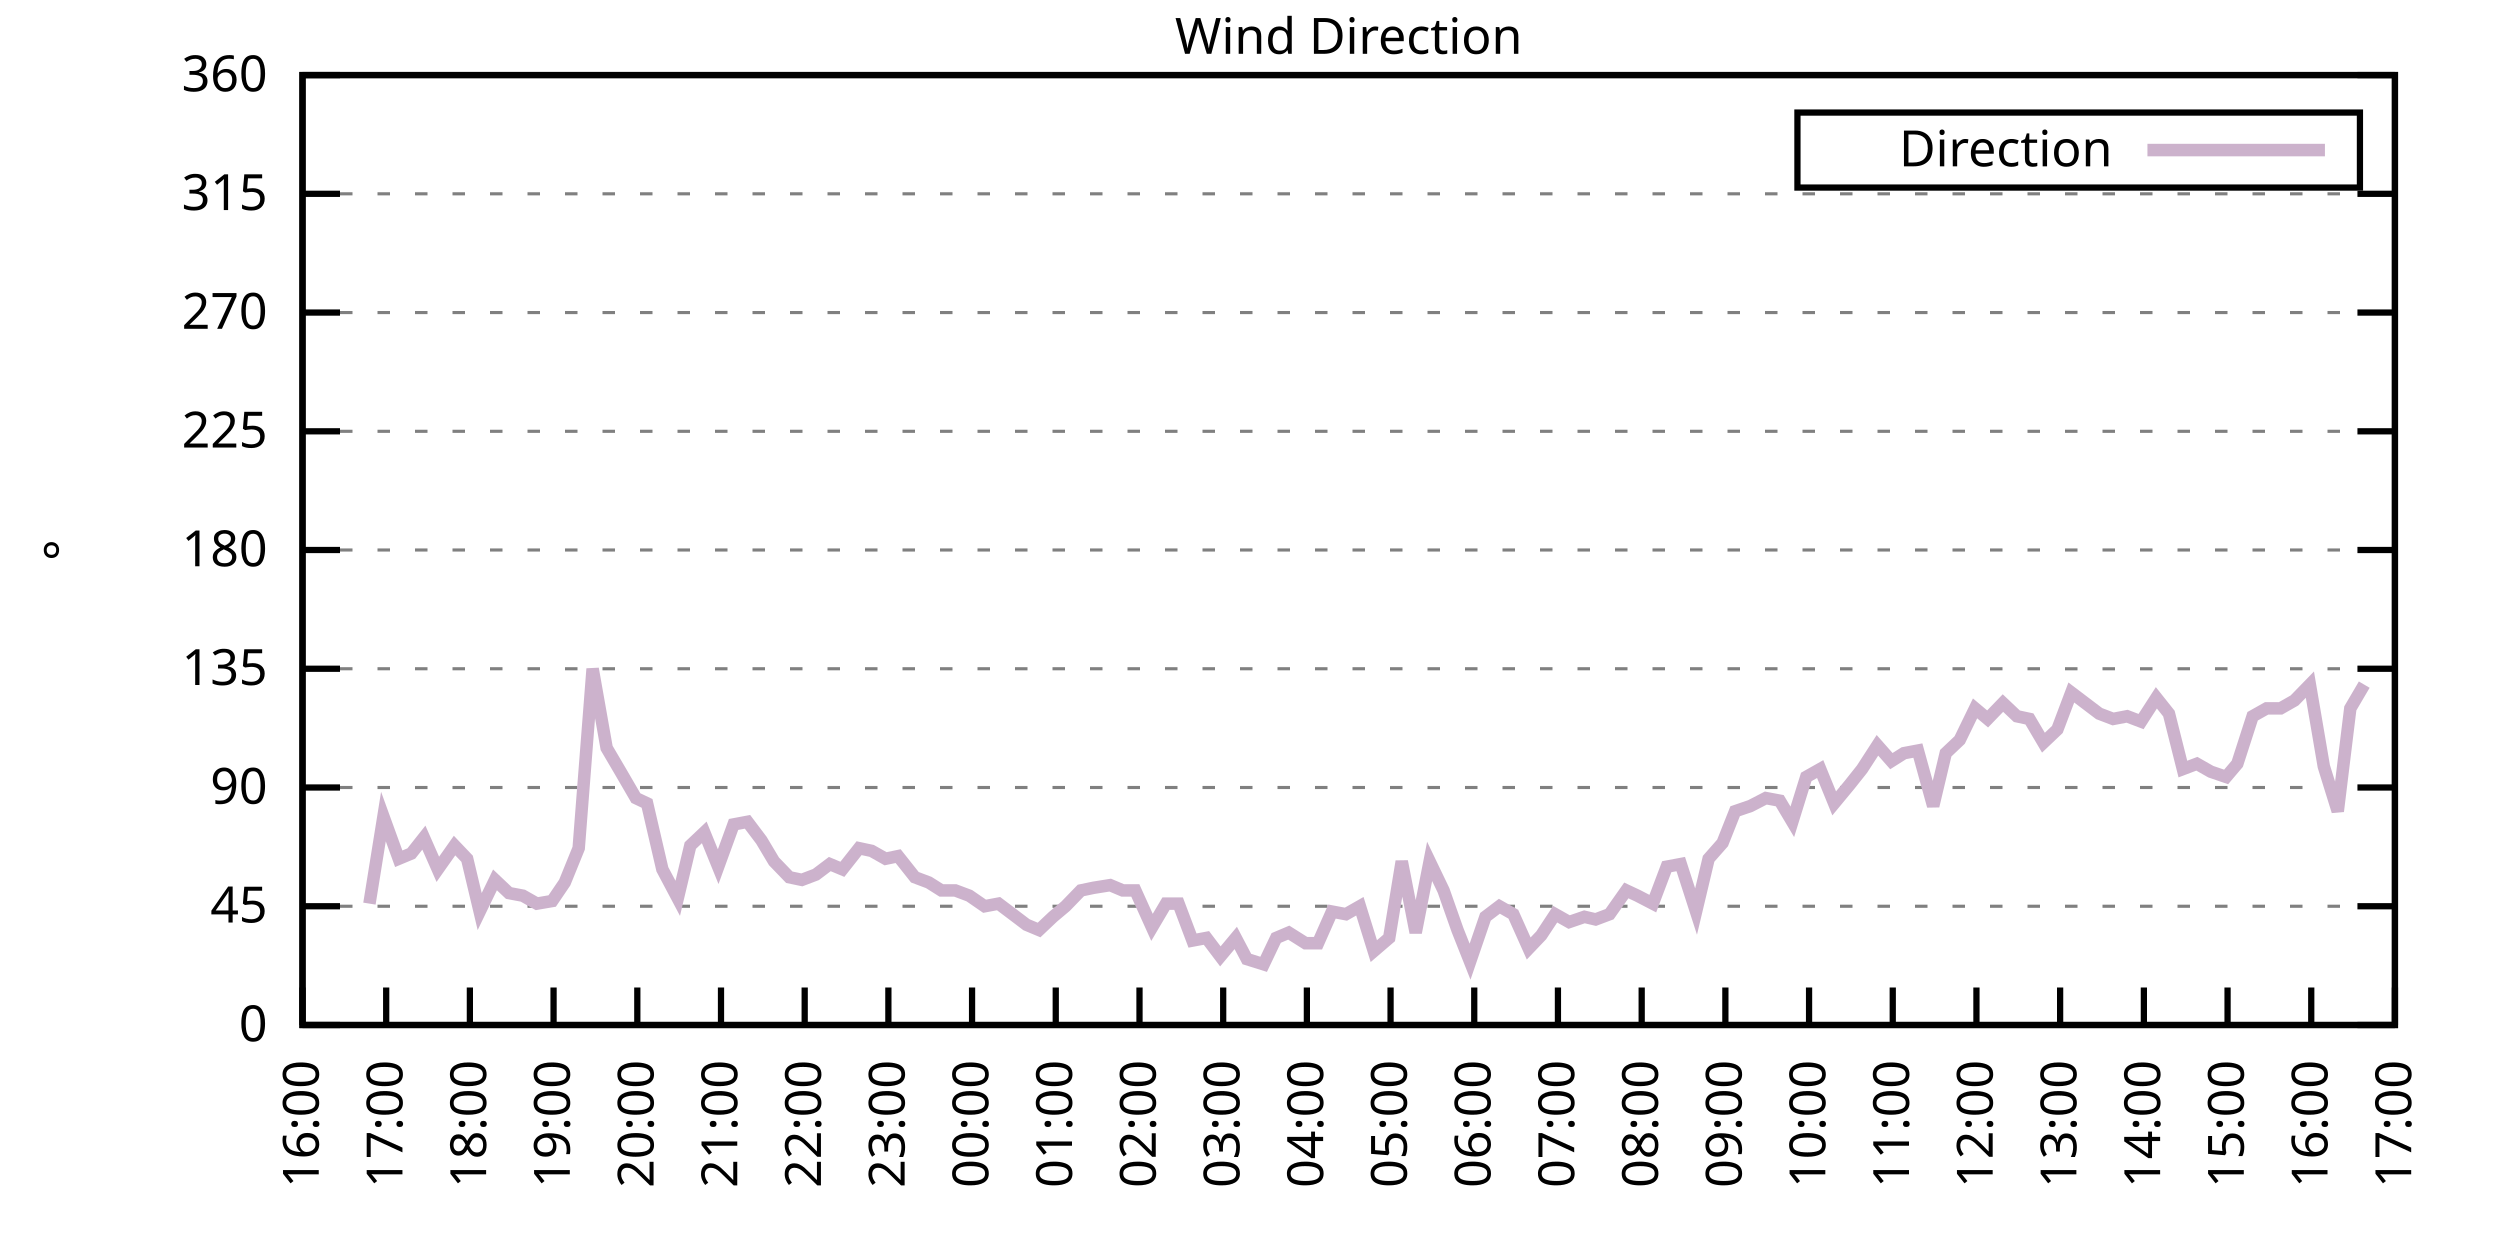
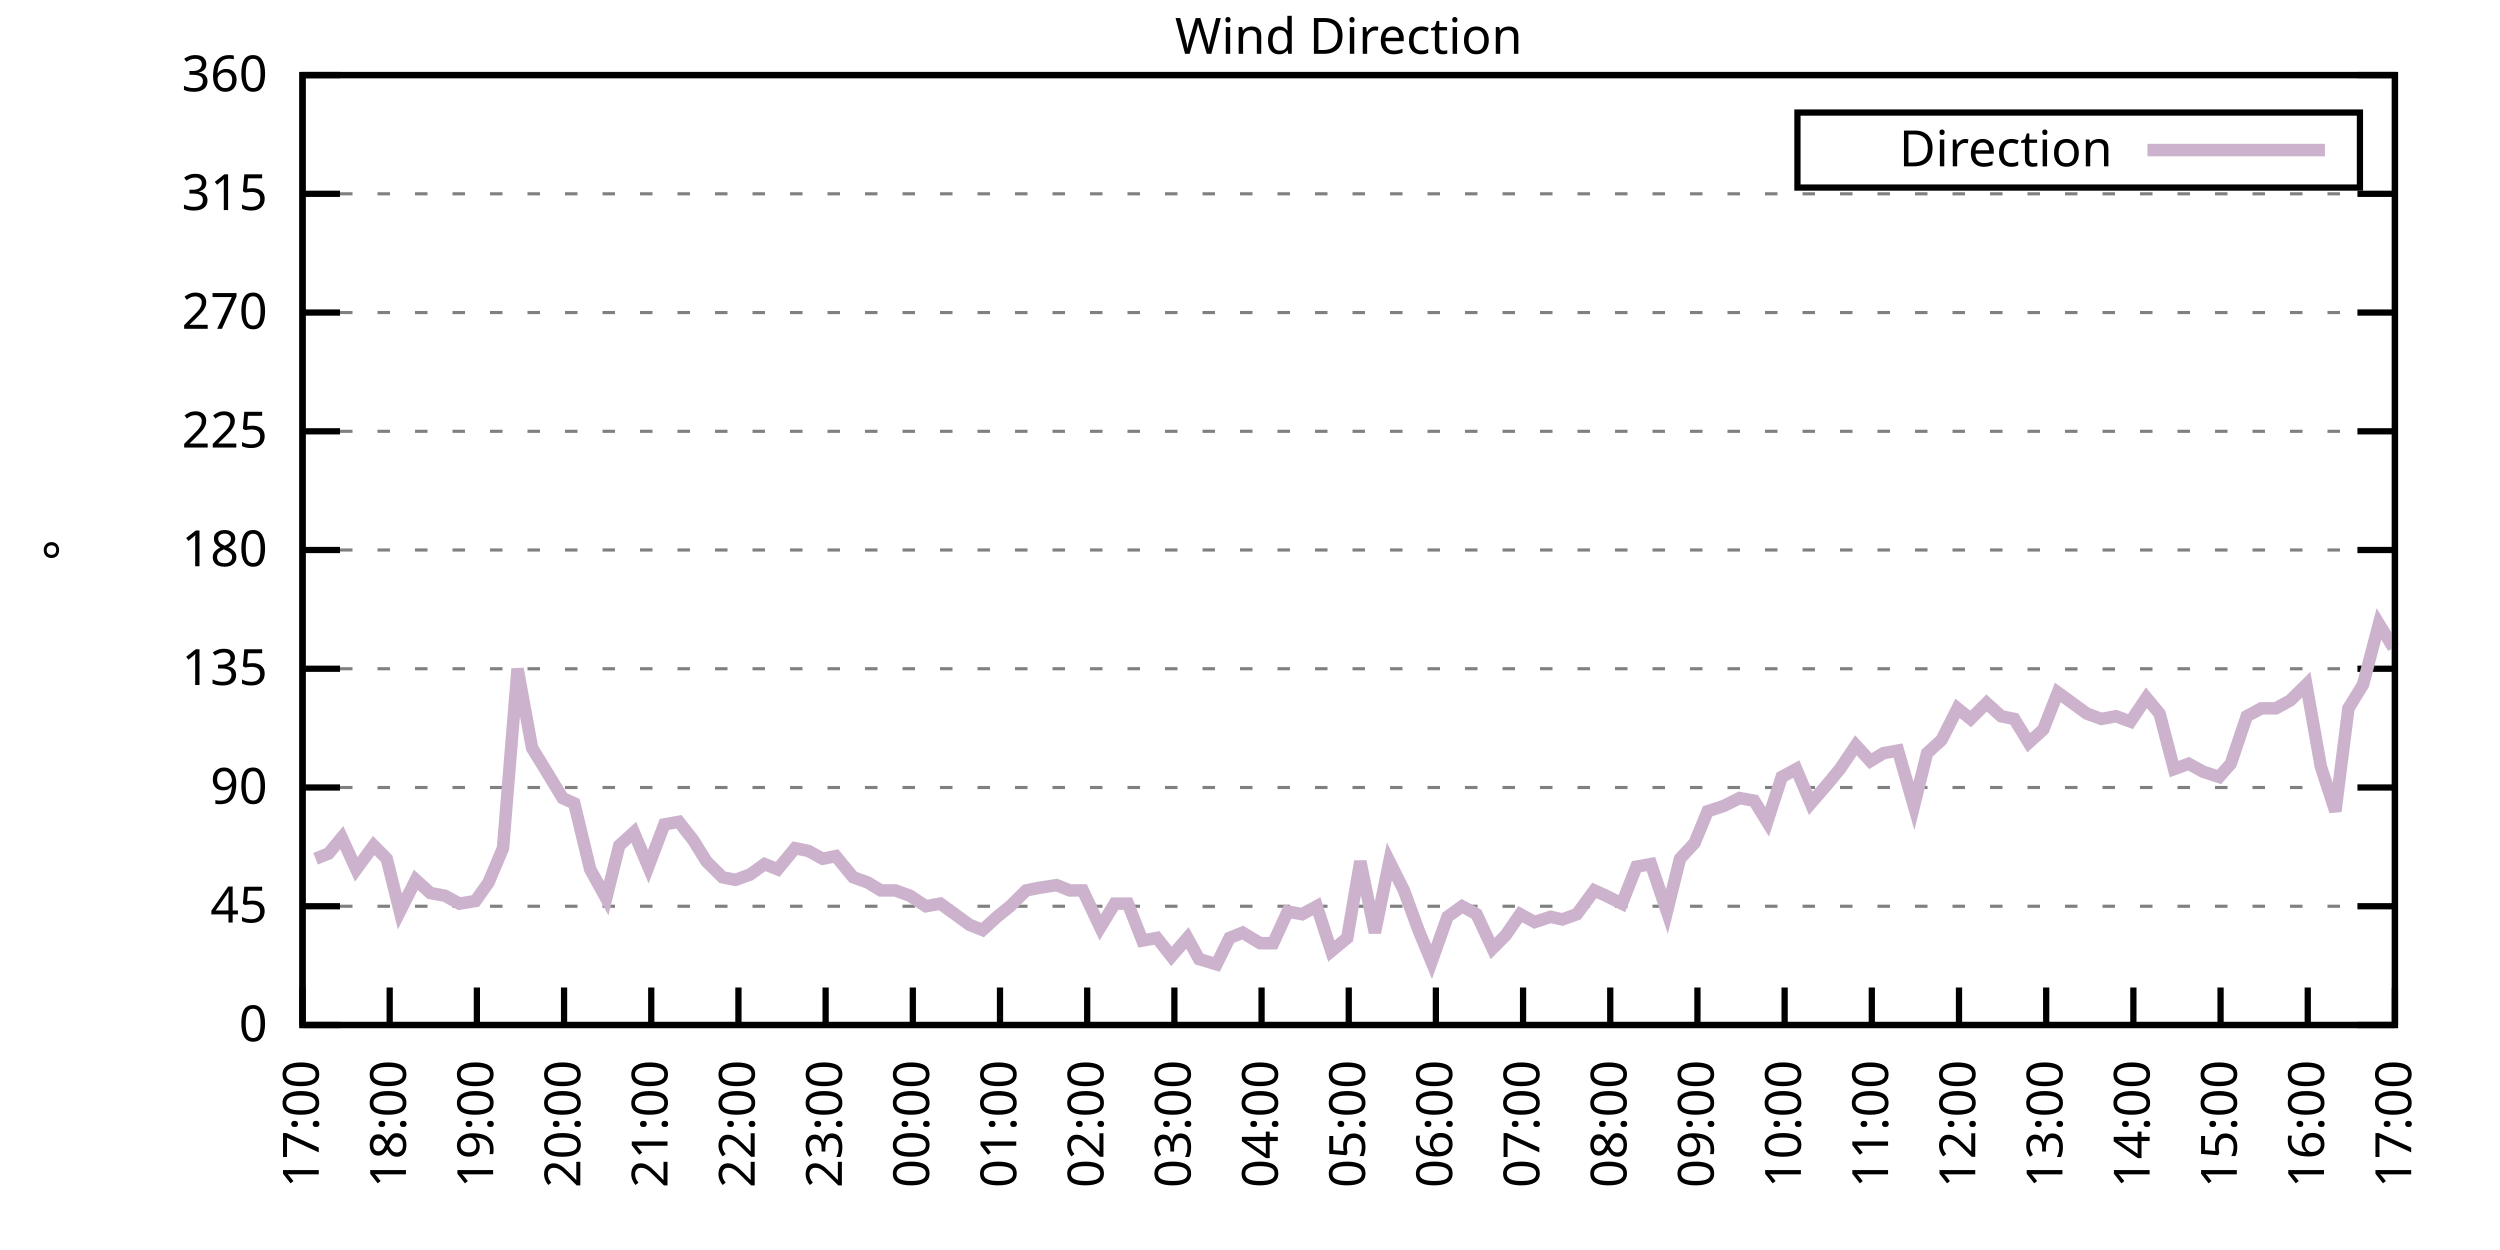
<svg xmlns="http://www.w3.org/2000/svg" xmlns:xlink="http://www.w3.org/1999/xlink" width="400" height="200" viewBox="0 0 400 200">
  <g id="gnuplot_canvas">
    <rect x="0" y="0" width="400" height="200" fill="none" />
    <defs>
      <circle id="gpDot" r="0.5" stroke-width="0.5" stroke="currentColor" />
      <path id="gpPt0" stroke-width="0.333" stroke="currentColor" d="M-1,0 h2 M0,-1 v2" />
      <path id="gpPt1" stroke-width="0.333" stroke="currentColor" d="M-1,-1 L1,1 M1,-1 L-1,1" />
      <path id="gpPt2" stroke-width="0.333" stroke="currentColor" d="M-1,0 L1,0 M0,-1 L0,1 M-1,-1 L1,1 M-1,1 L1,-1" />
      <rect id="gpPt3" stroke-width="0.333" stroke="currentColor" x="-1" y="-1" width="2" height="2" />
      <rect id="gpPt4" stroke-width="0.333" stroke="currentColor" fill="currentColor" x="-1" y="-1" width="2" height="2" />
      <circle id="gpPt5" stroke-width="0.333" stroke="currentColor" cx="0" cy="0" r="1" />
      <use xlink:href="#gpPt5" id="gpPt6" fill="currentColor" stroke="none" />
      <path id="gpPt7" stroke-width="0.333" stroke="currentColor" d="M0,-1.33 L-1.33,0.67 L1.33,0.67 z" />
      <use xlink:href="#gpPt7" id="gpPt8" fill="currentColor" stroke="none" />
      <use xlink:href="#gpPt7" id="gpPt9" stroke="currentColor" transform="rotate(180)" />
      <use xlink:href="#gpPt9" id="gpPt10" fill="currentColor" stroke="none" />
      <use xlink:href="#gpPt3" id="gpPt11" stroke="currentColor" transform="rotate(45)" />
      <use xlink:href="#gpPt11" id="gpPt12" fill="currentColor" stroke="none" />
      <path id="gpPt13" stroke-width="0.333" stroke="currentColor" d="M0,1.330 L1.265,0.411 L0.782,-1.067 L-0.782,-1.076 L-1.265,0.411 z" />
      <use xlink:href="#gpPt13" id="gpPt14" fill="currentColor" stroke="none" />
      <filter id="textbox" filterUnits="objectBoundingBox" x="0" y="0" height="1" width="1">
        <feFlood flood-color="white" flood-opacity="1" result="bgnd" />
        <feComposite in="SourceGraphic" in2="bgnd" operator="atop" />
      </filter>
      <filter id="greybox" filterUnits="objectBoundingBox" x="0" y="0" height="1" width="1">
        <feFlood flood-color="lightgrey" flood-opacity="1" result="grey" />
        <feComposite in="SourceGraphic" in2="grey" operator="atop" />
      </filter>
    </defs>
    <g fill="none" color="white" stroke="currentColor" stroke-width="1.00" stroke-linecap="butt" stroke-linejoin="miter">
</g>
    <g fill="none" color="black" stroke="currentColor" stroke-width="1.00" stroke-linecap="butt" stroke-linejoin="miter">
      <g stroke="none" shape-rendering="crispEdges">
        <polygon fill="rgb(255, 255, 255)" points="48.40,164.00 383.18,164.00 383.18,12.02 48.40,12.02 " />
      </g>
    </g>
    <g fill="none" color="black" stroke="currentColor" stroke-width="1.00" stroke-linecap="butt" stroke-linejoin="miter">
</g>
    <g fill="none" color="black" stroke="black" stroke-width="0.50" stroke-linecap="butt" stroke-linejoin="miter">
</g>
    <g fill="none" color="gray" stroke="currentColor" stroke-width="0.50" stroke-linecap="butt" stroke-linejoin="miter">
      <path stroke="gray" stroke-dasharray="2,4" class="gridline" d="M48.40,164.00 L383.19,164.00  " />
    </g>
    <g fill="none" color="gray" stroke="gray" stroke-width="1.00" stroke-linecap="butt" stroke-linejoin="miter">
</g>
    <g fill="none" color="black" stroke="currentColor" stroke-width="1.00" stroke-linecap="butt" stroke-linejoin="miter">
      <path stroke="black" d="M48.40,164.00 L54.40,164.00 M383.19,164.00 L377.19,164.00  " />
      <g transform="translate(42.80,166.60)" stroke="none" fill="black" font-family="Sans" font-size="8.00" text-anchor="end">
        <text>
          <tspan font-family="Sans"> 0</tspan>
        </text>
      </g>
    </g>
    <g fill="none" color="black" stroke="currentColor" stroke-width="1.00" stroke-linecap="butt" stroke-linejoin="miter">
</g>
    <g fill="none" color="black" stroke="black" stroke-width="0.50" stroke-linecap="butt" stroke-linejoin="miter">
</g>
    <g fill="none" color="gray" stroke="currentColor" stroke-width="0.50" stroke-linecap="butt" stroke-linejoin="miter">
      <path stroke="gray" stroke-dasharray="2,4" class="gridline" d="M48.40,145.00 L383.19,145.00  " />
    </g>
    <g fill="none" color="gray" stroke="gray" stroke-width="1.00" stroke-linecap="butt" stroke-linejoin="miter">
</g>
    <g fill="none" color="black" stroke="currentColor" stroke-width="1.00" stroke-linecap="butt" stroke-linejoin="miter">
      <path stroke="black" d="M48.40,145.00 L54.40,145.00 M383.19,145.00 L377.19,145.00  " />
      <g transform="translate(42.80,147.60)" stroke="none" fill="black" font-family="Sans" font-size="8.00" text-anchor="end">
        <text>
          <tspan font-family="Sans"> 45</tspan>
        </text>
      </g>
    </g>
    <g fill="none" color="black" stroke="currentColor" stroke-width="1.00" stroke-linecap="butt" stroke-linejoin="miter">
</g>
    <g fill="none" color="black" stroke="black" stroke-width="0.50" stroke-linecap="butt" stroke-linejoin="miter">
</g>
    <g fill="none" color="gray" stroke="currentColor" stroke-width="0.50" stroke-linecap="butt" stroke-linejoin="miter">
      <path stroke="gray" stroke-dasharray="2,4" class="gridline" d="M48.40,126.00 L383.19,126.00  " />
    </g>
    <g fill="none" color="gray" stroke="gray" stroke-width="1.00" stroke-linecap="butt" stroke-linejoin="miter">
</g>
    <g fill="none" color="black" stroke="currentColor" stroke-width="1.00" stroke-linecap="butt" stroke-linejoin="miter">
      <path stroke="black" d="M48.40,126.00 L54.40,126.00 M383.19,126.00 L377.19,126.00  " />
      <g transform="translate(42.80,128.60)" stroke="none" fill="black" font-family="Sans" font-size="8.00" text-anchor="end">
        <text>
          <tspan font-family="Sans"> 90</tspan>
        </text>
      </g>
    </g>
    <g fill="none" color="black" stroke="currentColor" stroke-width="1.00" stroke-linecap="butt" stroke-linejoin="miter">
</g>
    <g fill="none" color="black" stroke="black" stroke-width="0.50" stroke-linecap="butt" stroke-linejoin="miter">
</g>
    <g fill="none" color="gray" stroke="currentColor" stroke-width="0.50" stroke-linecap="butt" stroke-linejoin="miter">
      <path stroke="gray" stroke-dasharray="2,4" class="gridline" d="M48.40,107.00 L383.19,107.00  " />
    </g>
    <g fill="none" color="gray" stroke="gray" stroke-width="1.00" stroke-linecap="butt" stroke-linejoin="miter">
</g>
    <g fill="none" color="black" stroke="currentColor" stroke-width="1.00" stroke-linecap="butt" stroke-linejoin="miter">
      <path stroke="black" d="M48.40,107.00 L54.40,107.00 M383.19,107.00 L377.19,107.00  " />
      <g transform="translate(42.80,109.60)" stroke="none" fill="black" font-family="Sans" font-size="8.00" text-anchor="end">
        <text>
          <tspan font-family="Sans"> 135</tspan>
        </text>
      </g>
    </g>
    <g fill="none" color="black" stroke="currentColor" stroke-width="1.00" stroke-linecap="butt" stroke-linejoin="miter">
</g>
    <g fill="none" color="black" stroke="black" stroke-width="0.50" stroke-linecap="butt" stroke-linejoin="miter">
</g>
    <g fill="none" color="gray" stroke="currentColor" stroke-width="0.50" stroke-linecap="butt" stroke-linejoin="miter">
      <path stroke="gray" stroke-dasharray="2,4" class="gridline" d="M48.40,88.00 L383.19,88.00  " />
    </g>
    <g fill="none" color="gray" stroke="gray" stroke-width="1.00" stroke-linecap="butt" stroke-linejoin="miter">
</g>
    <g fill="none" color="black" stroke="currentColor" stroke-width="1.00" stroke-linecap="butt" stroke-linejoin="miter">
      <path stroke="black" d="M48.40,88.00 L54.40,88.00 M383.19,88.00 L377.19,88.00  " />
      <g transform="translate(42.80,90.60)" stroke="none" fill="black" font-family="Sans" font-size="8.00" text-anchor="end">
        <text>
          <tspan font-family="Sans"> 180</tspan>
        </text>
      </g>
    </g>
    <g fill="none" color="black" stroke="currentColor" stroke-width="1.00" stroke-linecap="butt" stroke-linejoin="miter">
</g>
    <g fill="none" color="black" stroke="black" stroke-width="0.50" stroke-linecap="butt" stroke-linejoin="miter">
</g>
    <g fill="none" color="gray" stroke="currentColor" stroke-width="0.50" stroke-linecap="butt" stroke-linejoin="miter">
      <path stroke="gray" stroke-dasharray="2,4" class="gridline" d="M48.40,69.01 L383.19,69.01  " />
    </g>
    <g fill="none" color="gray" stroke="gray" stroke-width="1.00" stroke-linecap="butt" stroke-linejoin="miter">
</g>
    <g fill="none" color="black" stroke="currentColor" stroke-width="1.00" stroke-linecap="butt" stroke-linejoin="miter">
      <path stroke="black" d="M48.40,69.01 L54.40,69.01 M383.19,69.01 L377.19,69.01  " />
      <g transform="translate(42.80,71.61)" stroke="none" fill="black" font-family="Sans" font-size="8.00" text-anchor="end">
        <text>
          <tspan font-family="Sans"> 225</tspan>
        </text>
      </g>
    </g>
    <g fill="none" color="black" stroke="currentColor" stroke-width="1.00" stroke-linecap="butt" stroke-linejoin="miter">
</g>
    <g fill="none" color="black" stroke="black" stroke-width="0.50" stroke-linecap="butt" stroke-linejoin="miter">
</g>
    <g fill="none" color="gray" stroke="currentColor" stroke-width="0.50" stroke-linecap="butt" stroke-linejoin="miter">
      <path stroke="gray" stroke-dasharray="2,4" class="gridline" d="M48.40,50.01 L383.19,50.01  " />
    </g>
    <g fill="none" color="gray" stroke="gray" stroke-width="1.00" stroke-linecap="butt" stroke-linejoin="miter">
</g>
    <g fill="none" color="black" stroke="currentColor" stroke-width="1.00" stroke-linecap="butt" stroke-linejoin="miter">
      <path stroke="black" d="M48.40,50.01 L54.40,50.01 M383.19,50.01 L377.19,50.01  " />
      <g transform="translate(42.80,52.61)" stroke="none" fill="black" font-family="Sans" font-size="8.00" text-anchor="end">
        <text>
          <tspan font-family="Sans"> 270</tspan>
        </text>
      </g>
    </g>
    <g fill="none" color="black" stroke="currentColor" stroke-width="1.00" stroke-linecap="butt" stroke-linejoin="miter">
</g>
    <g fill="none" color="black" stroke="black" stroke-width="0.50" stroke-linecap="butt" stroke-linejoin="miter">
</g>
    <g fill="none" color="gray" stroke="currentColor" stroke-width="0.50" stroke-linecap="butt" stroke-linejoin="miter">
      <path stroke="gray" stroke-dasharray="2,4" class="gridline" d="M48.40,31.01 L383.19,31.01  " />
    </g>
    <g fill="none" color="gray" stroke="gray" stroke-width="1.00" stroke-linecap="butt" stroke-linejoin="miter">
</g>
    <g fill="none" color="black" stroke="currentColor" stroke-width="1.00" stroke-linecap="butt" stroke-linejoin="miter">
      <path stroke="black" d="M48.40,31.01 L54.40,31.01 M383.19,31.01 L377.19,31.01  " />
      <g transform="translate(42.80,33.61)" stroke="none" fill="black" font-family="Sans" font-size="8.00" text-anchor="end">
        <text>
          <tspan font-family="Sans"> 315</tspan>
        </text>
      </g>
    </g>
    <g fill="none" color="black" stroke="currentColor" stroke-width="1.00" stroke-linecap="butt" stroke-linejoin="miter">
</g>
    <g fill="none" color="black" stroke="black" stroke-width="0.50" stroke-linecap="butt" stroke-linejoin="miter">
</g>
    <g fill="none" color="gray" stroke="currentColor" stroke-width="0.50" stroke-linecap="butt" stroke-linejoin="miter">
      <path stroke="gray" stroke-dasharray="2,4" class="gridline" d="M48.40,12.01 L383.19,12.01  " />
    </g>
    <g fill="none" color="gray" stroke="gray" stroke-width="1.00" stroke-linecap="butt" stroke-linejoin="miter">
</g>
    <g fill="none" color="black" stroke="currentColor" stroke-width="1.00" stroke-linecap="butt" stroke-linejoin="miter">
      <path stroke="black" d="M48.40,12.01 L54.40,12.01 M383.19,12.01 L377.19,12.01  " />
      <g transform="translate(42.80,14.61)" stroke="none" fill="black" font-family="Sans" font-size="8.00" text-anchor="end">
        <text>
          <tspan font-family="Sans"> 360</tspan>
        </text>
      </g>
    </g>
    <g fill="none" color="black" stroke="currentColor" stroke-width="1.00" stroke-linecap="butt" stroke-linejoin="miter">
      <path stroke="black" d="M48.40,164.00 L48.40,158.00  " />
      <g transform="translate(51.00,169.60) rotate(270.00)" stroke="none" fill="black" font-family="Sans" font-size="8.00" text-anchor="end">
        <text>
-           <tspan font-family="Sans">16:00</tspan>
-         </text>
-       </g>
-     </g>
-     <g fill="none" color="black" stroke="currentColor" stroke-width="1.00" stroke-linecap="butt" stroke-linejoin="miter">
-       <path stroke="black" d="M61.79,164.00 L61.79,158.00  " />
-       <g transform="translate(64.39,169.60) rotate(270.00)" stroke="none" fill="black" font-family="Sans" font-size="8.00" text-anchor="end">
-         <text>
          <tspan font-family="Sans">17:00</tspan>
        </text>
      </g>
    </g>
    <g fill="none" color="black" stroke="currentColor" stroke-width="1.00" stroke-linecap="butt" stroke-linejoin="miter">
-       <path stroke="black" d="M75.18,164.00 L75.18,158.00  " />
-       <g transform="translate(77.78,169.60) rotate(270.00)" stroke="none" fill="black" font-family="Sans" font-size="8.00" text-anchor="end">
+       <path stroke="black" d="M62.35,164.00 L62.35,158.00  " />
+       <g transform="translate(64.95,169.60) rotate(270.00)" stroke="none" fill="black" font-family="Sans" font-size="8.00" text-anchor="end">
        <text>
          <tspan font-family="Sans">18:00</tspan>
        </text>
      </g>
    </g>
    <g fill="none" color="black" stroke="currentColor" stroke-width="1.00" stroke-linecap="butt" stroke-linejoin="miter">
-       <path stroke="black" d="M88.57,164.00 L88.57,158.00  " />
-       <g transform="translate(91.17,169.60) rotate(270.00)" stroke="none" fill="black" font-family="Sans" font-size="8.00" text-anchor="end">
+       <path stroke="black" d="M76.30,164.00 L76.30,158.00  " />
+       <g transform="translate(78.90,169.60) rotate(270.00)" stroke="none" fill="black" font-family="Sans" font-size="8.00" text-anchor="end">
        <text>
          <tspan font-family="Sans">19:00</tspan>
        </text>
      </g>
    </g>
    <g fill="none" color="black" stroke="currentColor" stroke-width="1.00" stroke-linecap="butt" stroke-linejoin="miter">
-       <path stroke="black" d="M101.97,164.00 L101.97,158.00  " />
-       <g transform="translate(104.57,169.60) rotate(270.00)" stroke="none" fill="black" font-family="Sans" font-size="8.00" text-anchor="end">
+       <path stroke="black" d="M90.25,164.00 L90.25,158.00  " />
+       <g transform="translate(92.85,169.60) rotate(270.00)" stroke="none" fill="black" font-family="Sans" font-size="8.00" text-anchor="end">
        <text>
          <tspan font-family="Sans">20:00</tspan>
        </text>
      </g>
    </g>
    <g fill="none" color="black" stroke="currentColor" stroke-width="1.00" stroke-linecap="butt" stroke-linejoin="miter">
-       <path stroke="black" d="M115.36,164.00 L115.36,158.00  " />
-       <g transform="translate(117.96,169.60) rotate(270.00)" stroke="none" fill="black" font-family="Sans" font-size="8.00" text-anchor="end">
+       <path stroke="black" d="M104.20,164.00 L104.20,158.00  " />
+       <g transform="translate(106.80,169.60) rotate(270.00)" stroke="none" fill="black" font-family="Sans" font-size="8.00" text-anchor="end">
        <text>
          <tspan font-family="Sans">21:00</tspan>
        </text>
      </g>
    </g>
    <g fill="none" color="black" stroke="currentColor" stroke-width="1.00" stroke-linecap="butt" stroke-linejoin="miter">
-       <path stroke="black" d="M128.75,164.00 L128.75,158.00  " />
-       <g transform="translate(131.35,169.60) rotate(270.00)" stroke="none" fill="black" font-family="Sans" font-size="8.00" text-anchor="end">
+       <path stroke="black" d="M118.15,164.00 L118.15,158.00  " />
+       <g transform="translate(120.75,169.60) rotate(270.00)" stroke="none" fill="black" font-family="Sans" font-size="8.00" text-anchor="end">
        <text>
          <tspan font-family="Sans">22:00</tspan>
        </text>
      </g>
    </g>
    <g fill="none" color="black" stroke="currentColor" stroke-width="1.00" stroke-linecap="butt" stroke-linejoin="miter">
-       <path stroke="black" d="M142.14,164.00 L142.14,158.00  " />
-       <g transform="translate(144.74,169.60) rotate(270.00)" stroke="none" fill="black" font-family="Sans" font-size="8.00" text-anchor="end">
+       <path stroke="black" d="M132.10,164.00 L132.10,158.00  " />
+       <g transform="translate(134.70,169.60) rotate(270.00)" stroke="none" fill="black" font-family="Sans" font-size="8.00" text-anchor="end">
        <text>
          <tspan font-family="Sans">23:00</tspan>
        </text>
      </g>
    </g>
    <g fill="none" color="black" stroke="currentColor" stroke-width="1.00" stroke-linecap="butt" stroke-linejoin="miter">
-       <path stroke="black" d="M155.53,164.00 L155.53,158.00  " />
-       <g transform="translate(158.13,169.60) rotate(270.00)" stroke="none" fill="black" font-family="Sans" font-size="8.00" text-anchor="end">
+       <path stroke="black" d="M146.05,164.00 L146.05,158.00  " />
+       <g transform="translate(148.65,169.60) rotate(270.00)" stroke="none" fill="black" font-family="Sans" font-size="8.00" text-anchor="end">
        <text>
          <tspan font-family="Sans">00:00</tspan>
        </text>
      </g>
    </g>
    <g fill="none" color="black" stroke="currentColor" stroke-width="1.00" stroke-linecap="butt" stroke-linejoin="miter">
-       <path stroke="black" d="M168.92,164.00 L168.92,158.00  " />
-       <g transform="translate(171.52,169.60) rotate(270.00)" stroke="none" fill="black" font-family="Sans" font-size="8.00" text-anchor="end">
+       <path stroke="black" d="M160.00,164.00 L160.00,158.00  " />
+       <g transform="translate(162.60,169.60) rotate(270.00)" stroke="none" fill="black" font-family="Sans" font-size="8.00" text-anchor="end">
        <text>
          <tspan font-family="Sans">01:00</tspan>
        </text>
      </g>
    </g>
    <g fill="none" color="black" stroke="currentColor" stroke-width="1.00" stroke-linecap="butt" stroke-linejoin="miter">
-       <path stroke="black" d="M182.32,164.00 L182.32,158.00  " />
-       <g transform="translate(184.92,169.60) rotate(270.00)" stroke="none" fill="black" font-family="Sans" font-size="8.00" text-anchor="end">
+       <path stroke="black" d="M173.95,164.00 L173.95,158.00  " />
+       <g transform="translate(176.55,169.60) rotate(270.00)" stroke="none" fill="black" font-family="Sans" font-size="8.00" text-anchor="end">
        <text>
          <tspan font-family="Sans">02:00</tspan>
        </text>
      </g>
    </g>
    <g fill="none" color="black" stroke="currentColor" stroke-width="1.00" stroke-linecap="butt" stroke-linejoin="miter">
-       <path stroke="black" d="M195.71,164.00 L195.71,158.00  " />
-       <g transform="translate(198.31,169.60) rotate(270.00)" stroke="none" fill="black" font-family="Sans" font-size="8.00" text-anchor="end">
+       <path stroke="black" d="M187.90,164.00 L187.90,158.00  " />
+       <g transform="translate(190.50,169.60) rotate(270.00)" stroke="none" fill="black" font-family="Sans" font-size="8.00" text-anchor="end">
        <text>
          <tspan font-family="Sans">03:00</tspan>
        </text>
      </g>
    </g>
    <g fill="none" color="black" stroke="currentColor" stroke-width="1.00" stroke-linecap="butt" stroke-linejoin="miter">
-       <path stroke="black" d="M209.10,164.00 L209.10,158.00  " />
-       <g transform="translate(211.70,169.60) rotate(270.00)" stroke="none" fill="black" font-family="Sans" font-size="8.00" text-anchor="end">
+       <path stroke="black" d="M201.85,164.00 L201.85,158.00  " />
+       <g transform="translate(204.45,169.60) rotate(270.00)" stroke="none" fill="black" font-family="Sans" font-size="8.00" text-anchor="end">
        <text>
          <tspan font-family="Sans">04:00</tspan>
        </text>
      </g>
    </g>
    <g fill="none" color="black" stroke="currentColor" stroke-width="1.00" stroke-linecap="butt" stroke-linejoin="miter">
-       <path stroke="black" d="M222.49,164.00 L222.49,158.00  " />
-       <g transform="translate(225.09,169.60) rotate(270.00)" stroke="none" fill="black" font-family="Sans" font-size="8.00" text-anchor="end">
+       <path stroke="black" d="M215.80,164.00 L215.80,158.00  " />
+       <g transform="translate(218.40,169.60) rotate(270.00)" stroke="none" fill="black" font-family="Sans" font-size="8.00" text-anchor="end">
        <text>
          <tspan font-family="Sans">05:00</tspan>
        </text>
      </g>
    </g>
    <g fill="none" color="black" stroke="currentColor" stroke-width="1.00" stroke-linecap="butt" stroke-linejoin="miter">
-       <path stroke="black" d="M235.88,164.00 L235.88,158.00  " />
-       <g transform="translate(238.48,169.60) rotate(270.00)" stroke="none" fill="black" font-family="Sans" font-size="8.00" text-anchor="end">
+       <path stroke="black" d="M229.74,164.00 L229.74,158.00  " />
+       <g transform="translate(232.34,169.60) rotate(270.00)" stroke="none" fill="black" font-family="Sans" font-size="8.00" text-anchor="end">
        <text>
          <tspan font-family="Sans">06:00</tspan>
        </text>
      </g>
    </g>
    <g fill="none" color="black" stroke="currentColor" stroke-width="1.00" stroke-linecap="butt" stroke-linejoin="miter">
-       <path stroke="black" d="M249.27,164.00 L249.27,158.00  " />
-       <g transform="translate(251.87,169.60) rotate(270.00)" stroke="none" fill="black" font-family="Sans" font-size="8.00" text-anchor="end">
+       <path stroke="black" d="M243.69,164.00 L243.69,158.00  " />
+       <g transform="translate(246.29,169.60) rotate(270.00)" stroke="none" fill="black" font-family="Sans" font-size="8.00" text-anchor="end">
        <text>
          <tspan font-family="Sans">07:00</tspan>
        </text>
      </g>
    </g>
    <g fill="none" color="black" stroke="currentColor" stroke-width="1.00" stroke-linecap="butt" stroke-linejoin="miter">
-       <path stroke="black" d="M262.67,164.00 L262.67,158.00  " />
-       <g transform="translate(265.27,169.60) rotate(270.00)" stroke="none" fill="black" font-family="Sans" font-size="8.00" text-anchor="end">
+       <path stroke="black" d="M257.64,164.00 L257.64,158.00  " />
+       <g transform="translate(260.24,169.60) rotate(270.00)" stroke="none" fill="black" font-family="Sans" font-size="8.00" text-anchor="end">
        <text>
          <tspan font-family="Sans">08:00</tspan>
        </text>
      </g>
    </g>
    <g fill="none" color="black" stroke="currentColor" stroke-width="1.00" stroke-linecap="butt" stroke-linejoin="miter">
-       <path stroke="black" d="M276.06,164.00 L276.06,158.00  " />
-       <g transform="translate(278.66,169.60) rotate(270.00)" stroke="none" fill="black" font-family="Sans" font-size="8.00" text-anchor="end">
+       <path stroke="black" d="M271.59,164.00 L271.59,158.00  " />
+       <g transform="translate(274.19,169.60) rotate(270.00)" stroke="none" fill="black" font-family="Sans" font-size="8.00" text-anchor="end">
        <text>
          <tspan font-family="Sans">09:00</tspan>
        </text>
      </g>
    </g>
    <g fill="none" color="black" stroke="currentColor" stroke-width="1.00" stroke-linecap="butt" stroke-linejoin="miter">
-       <path stroke="black" d="M289.45,164.00 L289.45,158.00  " />
-       <g transform="translate(292.05,169.60) rotate(270.00)" stroke="none" fill="black" font-family="Sans" font-size="8.00" text-anchor="end">
+       <path stroke="black" d="M285.54,164.00 L285.54,158.00  " />
+       <g transform="translate(288.14,169.60) rotate(270.00)" stroke="none" fill="black" font-family="Sans" font-size="8.00" text-anchor="end">
        <text>
          <tspan font-family="Sans">10:00</tspan>
        </text>
      </g>
    </g>
    <g fill="none" color="black" stroke="currentColor" stroke-width="1.00" stroke-linecap="butt" stroke-linejoin="miter">
-       <path stroke="black" d="M302.84,164.00 L302.84,158.00  " />
-       <g transform="translate(305.44,169.60) rotate(270.00)" stroke="none" fill="black" font-family="Sans" font-size="8.00" text-anchor="end">
+       <path stroke="black" d="M299.49,164.00 L299.49,158.00  " />
+       <g transform="translate(302.09,169.60) rotate(270.00)" stroke="none" fill="black" font-family="Sans" font-size="8.00" text-anchor="end">
        <text>
          <tspan font-family="Sans">11:00</tspan>
        </text>
      </g>
    </g>
    <g fill="none" color="black" stroke="currentColor" stroke-width="1.00" stroke-linecap="butt" stroke-linejoin="miter">
-       <path stroke="black" d="M316.23,164.00 L316.23,158.00  " />
-       <g transform="translate(318.83,169.60) rotate(270.00)" stroke="none" fill="black" font-family="Sans" font-size="8.00" text-anchor="end">
+       <path stroke="black" d="M313.44,164.00 L313.44,158.00  " />
+       <g transform="translate(316.04,169.60) rotate(270.00)" stroke="none" fill="black" font-family="Sans" font-size="8.00" text-anchor="end">
        <text>
          <tspan font-family="Sans">12:00</tspan>
        </text>
      </g>
    </g>
    <g fill="none" color="black" stroke="currentColor" stroke-width="1.00" stroke-linecap="butt" stroke-linejoin="miter">
-       <path stroke="black" d="M329.62,164.00 L329.62,158.00  " />
-       <g transform="translate(332.22,169.60) rotate(270.00)" stroke="none" fill="black" font-family="Sans" font-size="8.00" text-anchor="end">
+       <path stroke="black" d="M327.39,164.00 L327.39,158.00  " />
+       <g transform="translate(329.99,169.60) rotate(270.00)" stroke="none" fill="black" font-family="Sans" font-size="8.00" text-anchor="end">
        <text>
          <tspan font-family="Sans">13:00</tspan>
        </text>
      </g>
    </g>
    <g fill="none" color="black" stroke="currentColor" stroke-width="1.00" stroke-linecap="butt" stroke-linejoin="miter">
-       <path stroke="black" d="M343.02,164.00 L343.02,158.00  " />
-       <g transform="translate(345.62,169.60) rotate(270.00)" stroke="none" fill="black" font-family="Sans" font-size="8.00" text-anchor="end">
+       <path stroke="black" d="M341.34,164.00 L341.34,158.00  " />
+       <g transform="translate(343.94,169.60) rotate(270.00)" stroke="none" fill="black" font-family="Sans" font-size="8.00" text-anchor="end">
        <text>
          <tspan font-family="Sans">14:00</tspan>
        </text>
      </g>
    </g>
    <g fill="none" color="black" stroke="currentColor" stroke-width="1.00" stroke-linecap="butt" stroke-linejoin="miter">
-       <path stroke="black" d="M356.41,164.00 L356.41,158.00  " />
-       <g transform="translate(359.01,169.60) rotate(270.00)" stroke="none" fill="black" font-family="Sans" font-size="8.00" text-anchor="end">
+       <path stroke="black" d="M355.29,164.00 L355.29,158.00  " />
+       <g transform="translate(357.89,169.60) rotate(270.00)" stroke="none" fill="black" font-family="Sans" font-size="8.00" text-anchor="end">
        <text>
          <tspan font-family="Sans">15:00</tspan>
        </text>
      </g>
    </g>
    <g fill="none" color="black" stroke="currentColor" stroke-width="1.00" stroke-linecap="butt" stroke-linejoin="miter">
-       <path stroke="black" d="M369.80,164.00 L369.80,158.00  " />
-       <g transform="translate(372.40,169.60) rotate(270.00)" stroke="none" fill="black" font-family="Sans" font-size="8.00" text-anchor="end">
+       <path stroke="black" d="M369.24,164.00 L369.24,158.00  " />
+       <g transform="translate(371.84,169.60) rotate(270.00)" stroke="none" fill="black" font-family="Sans" font-size="8.00" text-anchor="end">
        <text>
          <tspan font-family="Sans">16:00</tspan>
        </text>
      </g>
    </g>
    <g fill="none" color="black" stroke="currentColor" stroke-width="1.00" stroke-linecap="butt" stroke-linejoin="miter">
      <path stroke="black" d="M383.19,164.00 L383.19,158.00  " />
      <g transform="translate(385.79,169.60) rotate(270.00)" stroke="none" fill="black" font-family="Sans" font-size="8.00" text-anchor="end">
        <text>
          <tspan font-family="Sans">17:00</tspan>
        </text>
      </g>
    </g>
    <g fill="none" color="black" stroke="currentColor" stroke-width="1.00" stroke-linecap="butt" stroke-linejoin="miter">
</g>
    <g fill="none" color="black" stroke="currentColor" stroke-width="1.00" stroke-linecap="butt" stroke-linejoin="miter">
      <path stroke="black" d="M48.40,12.01 L48.40,164.00 L383.19,164.00 L383.19,12.01 L48.40,12.01 Z  " />
    </g>
    <g fill="none" color="black" stroke="currentColor" stroke-width="1.00" stroke-linecap="butt" stroke-linejoin="miter">
</g>
    <g fill="none" color="black" stroke="currentColor" stroke-width="1.00" stroke-linecap="butt" stroke-linejoin="miter">
      <path stroke="black" d="M287.59,30.01 L287.59,18.01 L377.59,18.01 L377.59,30.01 L287.59,30.01 Z  " />
    </g>
    <g id="Wind_direction_plot_1">
      <g fill="none" color="white" stroke="black" stroke-width="2.00" stroke-linecap="butt" stroke-linejoin="miter">
</g>
      <g fill="none" color="black" stroke="currentColor" stroke-width="2.00" stroke-linecap="butt" stroke-linejoin="miter">
        <g transform="translate(337.99,26.61)" stroke="none" fill="black" font-family="Sans" font-size="8.00" text-anchor="end">
          <text>
            <tspan font-family="Sans">Direction</tspan>
          </text>
        </g>
      </g>
      <g fill="none" color="black" stroke="currentColor" stroke-width="2.00" stroke-linecap="butt" stroke-linejoin="miter">
-         <path stroke="rgb(204, 178, 204)" d="M343.59,24.01 L371.99,24.01 M59.11,144.58 L61.35,130.65 L63.80,137.40 L65.81,136.56 L67.82,134.02 L70.05,139.09   L72.73,135.29 L74.74,137.40 L76.75,145.85 L79.20,140.78 L81.43,142.89 L83.66,143.31 L85.90,144.58 L88.35,144.16   L90.36,141.20 L92.59,135.71 L94.82,107.00 L97.06,119.67 L99.29,123.47 L101.74,127.69 L103.53,128.54 L105.98,139.09   L108.44,143.73 L110.45,135.29 L112.68,133.18 L114.91,138.67 L117.37,131.91 L119.60,131.49 L121.83,134.45 L123.84,137.82   L126.29,140.36 L128.30,140.78 L130.54,139.93 L132.77,138.25 L134.78,139.09 L137.45,135.71 L139.46,136.14 L141.69,137.40   L143.70,136.98 L146.38,140.36 L148.61,141.20 L150.62,142.47 L152.85,142.47 L155.09,143.31 L157.54,145.00 L159.77,144.58   L162.01,146.27 L164.24,147.96 L166.25,148.80 L168.48,146.69 L170.49,145.00 L172.94,142.47 L174.95,142.05 L177.63,141.62   L179.64,142.47 L181.65,142.47 L184.32,148.38 L186.56,144.58 L188.57,144.58 L190.80,150.49 L193.03,150.07 L195.26,153.02   L197.72,150.07 L199.50,153.45 L202.18,154.29 L204.19,150.07 L206.20,149.22 L208.88,150.91 L210.88,150.91 L213.12,145.85   L215.35,146.27 L217.58,145.00 L219.81,152.18 L222.27,150.07 L224.28,137.82 L226.51,149.22 L228.74,137.82 L230.97,142.47   L233.20,148.80 L235.21,153.87 L237.67,146.69 L239.90,145.00 L242.13,146.27 L244.59,151.76 L246.60,149.65 L248.83,146.27   L251.06,147.53 L253.51,146.69 L255.30,147.11 L257.53,146.27 L260.21,142.47 L262.00,143.31 L264.45,144.58 L266.68,138.67   L268.92,138.25 L271.37,145.85 L273.38,137.40 L275.61,134.87 L277.62,129.80 L280.07,128.96 L282.53,127.69 L284.76,128.11   L286.77,131.49 L289.00,124.31 L291.23,123.05 L293.47,128.54 L295.92,125.58 L297.93,123.05 L300.39,119.25 L302.62,121.78   L304.63,120.51 L306.86,120.09 L309.31,128.96 L311.32,120.51 L313.55,118.40 L316.01,113.34 L318.02,115.03 L320.47,112.49   L322.70,114.60 L324.71,115.03 L326.95,118.83 L329.18,116.71 L331.41,110.80 L333.64,112.49 L335.87,114.18 L338.10,115.03   L340.34,114.60 L342.57,115.45 L345.02,111.65 L347.03,114.18 L349.26,123.05 L351.50,122.20 L353.73,123.47 L356.18,124.31   L357.97,122.20 L360.42,114.60 L362.66,113.34 L364.89,113.34 L367.12,112.07 L369.58,109.54 L371.81,122.62 L374.04,129.80   L376.05,113.34 L378.28,109.54  " />
+         <path stroke="rgb(204, 178, 204)" d="M343.59,24.01 L371.99,24.01 M50.49,137.40 L52.58,136.56 L54.68,134.02 L57.00,139.09 L59.79,135.29 L61.88,137.40   L63.98,145.85 L66.53,140.78 L68.86,142.89 L71.18,143.31 L73.51,144.58 L76.07,144.16 L78.16,141.20 L80.48,135.71   L82.81,107.00 L85.13,119.67 L87.46,123.47 L90.02,127.69 L91.88,128.54 L94.43,139.09 L96.99,143.73 L99.08,135.29   L101.41,133.18 L103.73,138.67 L106.29,131.91 L108.62,131.49 L110.94,134.45 L113.03,137.82 L115.59,140.36 L117.68,140.78   L120.01,139.93 L122.33,138.25 L124.43,139.09 L127.22,135.71 L129.31,136.14 L131.63,137.40 L133.72,136.98 L136.51,140.36   L138.84,141.20 L140.93,142.47 L143.26,142.47 L145.58,143.31 L148.14,145.00 L150.46,144.58 L152.79,146.27 L155.11,147.96   L157.21,148.80 L159.53,146.69 L161.62,145.00 L164.18,142.47 L166.27,142.05 L169.06,141.62 L171.16,142.47 L173.25,142.47   L176.04,148.38 L178.36,144.58 L180.46,144.58 L182.78,150.49 L185.11,150.07 L187.43,153.02 L189.99,150.07 L191.85,153.45   L194.64,154.29 L196.73,150.07 L198.82,149.22 L201.61,150.91 L203.71,150.91 L206.03,145.85 L208.36,146.27 L210.68,145.00   L213.01,152.18 L215.56,150.07 L217.65,137.82 L219.98,149.22 L222.30,137.82 L224.63,142.47 L226.95,148.80 L229.05,153.87   L231.60,146.69 L233.93,145.00 L236.25,146.27 L238.81,151.76 L240.90,149.65 L243.23,146.27 L245.55,147.53 L248.11,146.69   L249.97,147.11 L252.30,146.27 L255.09,142.47 L256.95,143.31 L259.50,144.58 L261.83,138.67 L264.15,138.25 L266.71,145.85   L268.80,137.40 L271.13,134.87 L273.22,129.80 L275.78,128.96 L278.34,127.69 L280.66,128.11 L282.75,131.49 L285.08,124.31   L287.40,123.05 L289.73,128.54 L292.29,125.58 L294.38,123.05 L296.94,119.25 L299.26,121.78 L301.35,120.51 L303.68,120.09   L306.23,128.96 L308.33,120.51 L310.65,118.40 L313.21,113.34 L315.30,115.03 L317.86,112.49 L320.18,114.60 L322.28,115.03   L324.60,118.83 L326.93,116.71 L329.25,110.80 L331.58,112.49 L333.90,114.18 L336.23,115.03 L338.55,114.60 L340.88,115.45   L343.43,111.65 L345.53,114.18 L347.85,123.05 L350.18,122.20 L352.50,123.47 L355.06,124.31 L356.92,122.20 L359.48,114.60   L361.80,113.34 L364.13,113.34 L366.45,112.07 L369.01,109.54 L371.33,122.62 L373.66,129.80 L375.75,113.34 L378.08,109.54   L380.63,99.83 L382.96,103.63  " />
      </g>
    </g>
    <g fill="none" color="black" stroke="currentColor" stroke-width="2.00" stroke-linecap="butt" stroke-linejoin="miter">
</g>
    <g fill="none" color="black" stroke="black" stroke-width="1.00" stroke-linecap="butt" stroke-linejoin="miter">
</g>
    <g fill="none" color="black" stroke="currentColor" stroke-width="1.00" stroke-linecap="butt" stroke-linejoin="miter">
      <path stroke="black" d="M48.40,12.01 L48.40,164.00 L383.19,164.00 L383.19,12.01 L48.40,12.01 Z  " />
      <g transform="translate(12.80,88.01) rotate(270.00)" stroke="none" fill="black" font-family="Sans" font-size="8.00" text-anchor="middle">
        <text>
          <tspan font-family="Sans">°</tspan>
        </text>
      </g>
    </g>
    <g fill="none" color="black" stroke="currentColor" stroke-width="1.00" stroke-linecap="butt" stroke-linejoin="miter">
</g>
    <g fill="none" color="black" stroke="currentColor" stroke-width="1.00" stroke-linecap="butt" stroke-linejoin="miter">
      <g transform="translate(215.79,8.61)" stroke="none" fill="black" font-family="Sans" font-size="8.00" text-anchor="middle">
        <text>
          <tspan font-family="Sans">Wind Direction</tspan>
        </text>
      </g>
    </g>
    <g fill="none" color="black" stroke="currentColor" stroke-width="1.00" stroke-linecap="butt" stroke-linejoin="miter">
</g>
  </g>
</svg>
